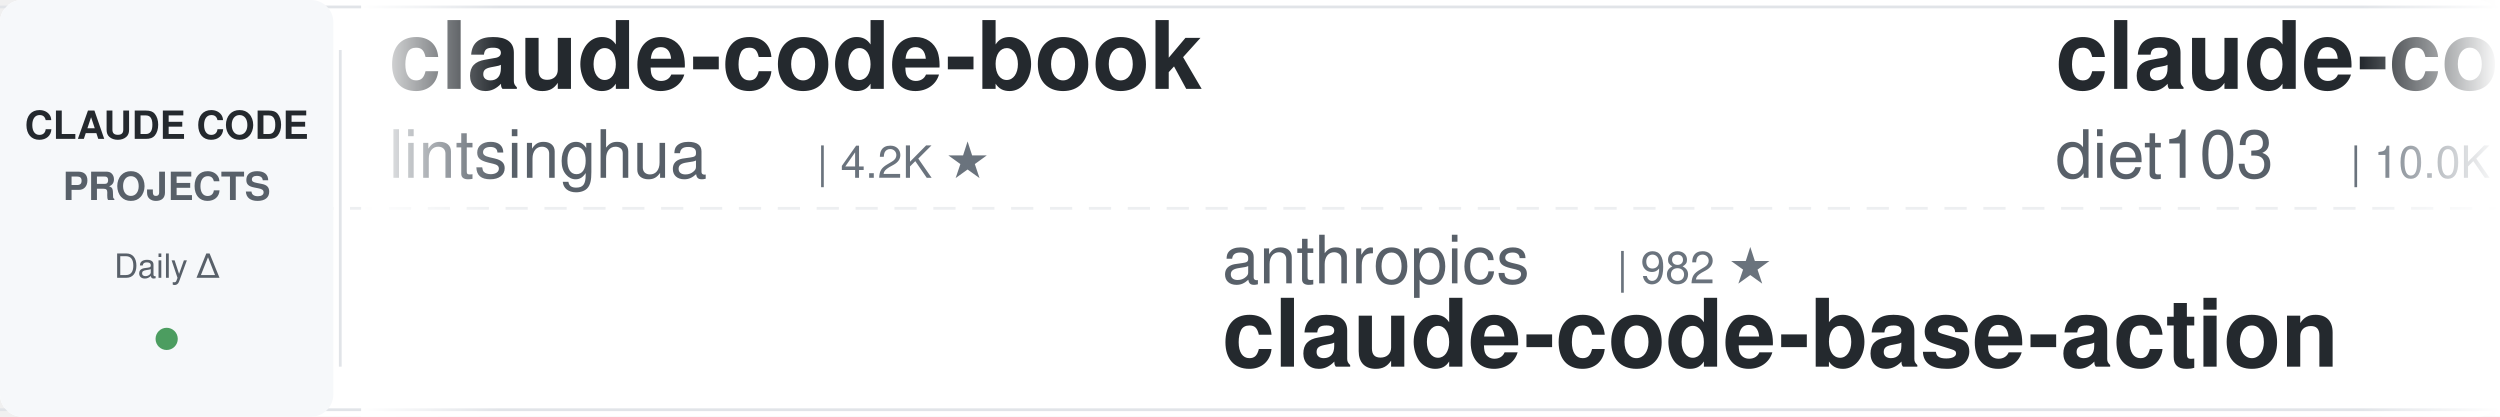
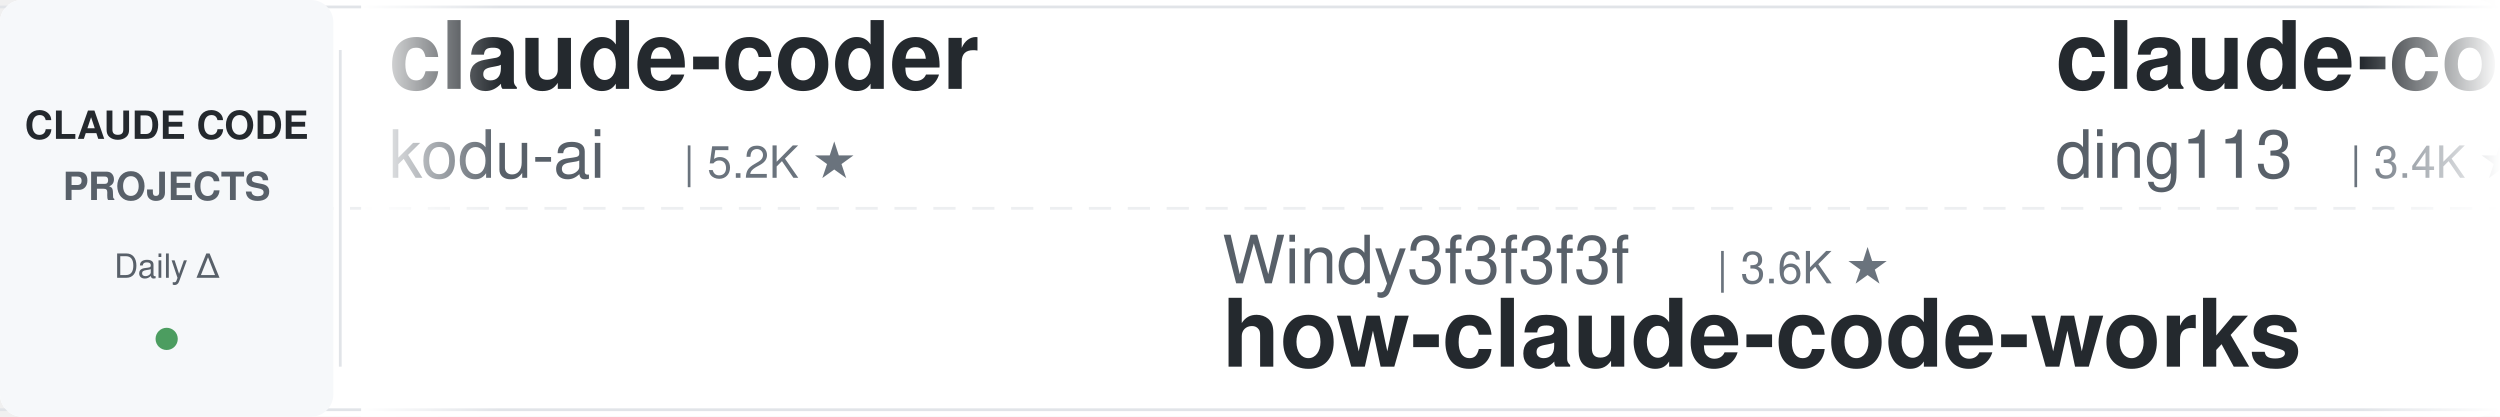
<svg xmlns="http://www.w3.org/2000/svg" width="900" height="150">
  <defs>
    <linearGradient id="leftFade" x1="0%" y1="0%" x2="100%" y2="0%">
      <stop offset="0%" style="stop-color:#ffffff;stop-opacity:1" />
      <stop offset="100%" style="stop-color:#ffffff;stop-opacity:0" />
    </linearGradient>
    <linearGradient id="rightFade" x1="0%" y1="0%" x2="100%" y2="0%">
      <stop offset="0%" style="stop-color:#ffffff;stop-opacity:0" />
      <stop offset="100%" style="stop-color:#ffffff;stop-opacity:1" />
    </linearGradient>
  </defs>
  <rect width="900" height="150" fill="#ffffff" rx="8" />
  <rect x="0" y="2" width="900" height="1" fill="#e1e4e8" />
  <rect x="0" y="147" width="900" height="1" fill="#e1e4e8" />
  <line x1="0" y1="75" x2="900" y2="75" stroke="#e1e4e8" stroke-width="1" stroke-dasharray="8 6" opacity="0.6" />
  <rect x="0" y="0" width="120" height="150" fill="#f6f8fa" rx="8" />
  <text x="60" y="50" font-family="-apple-system, BlinkMacSystemFont, 'Segoe UI', Helvetica, Arial, sans-serif" font-size="14" font-weight="600" fill="#24292e" text-anchor="middle">CLAUDE CODE</text>
  <text x="60" y="72" font-family="-apple-system, BlinkMacSystemFont, 'Segoe UI', Helvetica, Arial, sans-serif" font-size="14" font-weight="600" fill="#586069" text-anchor="middle">PROJECTS</text>
  <text x="60" y="100" font-family="-apple-system, BlinkMacSystemFont, 'Segoe UI', Helvetica, Arial, sans-serif" font-size="12" font-weight="500" fill="#586069" text-anchor="middle">Daily Δ</text>
  <circle cx="60" cy="122" r="4" fill="#22863a" opacity="0.8" />
  <rect x="122" y="18" width="1" height="114" fill="#e1e4e8" />
  <clipPath id="tickerClip">
    <rect x="130" y="0" width="770" height="150" />
  </clipPath>
  <g clip-path="url(#tickerClip)">
    <g id="tickerItems">
      <animateTransform attributeName="transform" attributeType="XML" type="translate" from="0 0" to="-3000 0" dur="54s" repeatCount="indefinite" />
      <g transform="translate(0, 0)">
-         <text x="140" y="32" font-family="-apple-system, BlinkMacSystemFont, 'Segoe UI', Helvetica, Arial, sans-serif" font-size="34" font-weight="600" fill="#24292e">claude-code-book</text>
-         <text x="140" y="64" font-family="-apple-system, BlinkMacSystemFont, 'Segoe UI', Helvetica, Arial, sans-serif" font-size="24" font-weight="400" fill="#586069">lintsinghua</text>
-         <text x="294" y="64" font-family="-apple-system, BlinkMacSystemFont, 'Segoe UI', Helvetica, Arial, sans-serif" font-size="16" font-weight="500" fill="#6a737d">| 4.2K ★</text>
+         <text x="140" y="32" font-family="-apple-system, BlinkMacSystemFont, 'Segoe UI', Helvetica, Arial, sans-serif" font-size="34" font-weight="600" fill="#24292e">claude-coder</text>
+         <text x="140" y="64" font-family="-apple-system, BlinkMacSystemFont, 'Segoe UI', Helvetica, Arial, sans-serif" font-size="24" font-weight="400" fill="#586069">kodu-ai</text>
+         <text x="246" y="64" font-family="-apple-system, BlinkMacSystemFont, 'Segoe UI', Helvetica, Arial, sans-serif" font-size="16" font-weight="500" fill="#6a737d">| 5.2K ★</text>
      </g>
      <g transform="translate(300, 0)">
-         <text x="140" y="102" font-family="-apple-system, BlinkMacSystemFont, 'Segoe UI', Helvetica, Arial, sans-serif" font-size="24" font-weight="400" fill="#586069">anthropics</text>
-         <text x="282" y="102" font-family="-apple-system, BlinkMacSystemFont, 'Segoe UI', Helvetica, Arial, sans-serif" font-size="16" font-weight="500" fill="#6a737d">| 982 ★</text>
-         <text x="140" y="132" font-family="-apple-system, BlinkMacSystemFont, 'Segoe UI', Helvetica, Arial, sans-serif" font-size="34" font-weight="600" fill="#24292e">claude-code-base-action</text>
+         <text x="140" y="102" font-family="-apple-system, BlinkMacSystemFont, 'Segoe UI', Helvetica, Arial, sans-serif" font-size="24" font-weight="400" fill="#586069">Windy3f3f3f3f</text>
+         <text x="318" y="102" font-family="-apple-system, BlinkMacSystemFont, 'Segoe UI', Helvetica, Arial, sans-serif" font-size="16" font-weight="500" fill="#6a737d">| 3.6K ★</text>
+         <text x="140" y="132" font-family="-apple-system, BlinkMacSystemFont, 'Segoe UI', Helvetica, Arial, sans-serif" font-size="34" font-weight="600" fill="#24292e">how-claude-code-works</text>
      </g>
      <g transform="translate(600, 0)">
-         <text x="140" y="32" font-family="-apple-system, BlinkMacSystemFont, 'Segoe UI', Helvetica, Arial, sans-serif" font-size="34" font-weight="600" fill="#24292e">claude-code-infrastructu...</text>
-         <text x="140" y="64" font-family="-apple-system, BlinkMacSystemFont, 'Segoe UI', Helvetica, Arial, sans-serif" font-size="24" font-weight="400" fill="#586069">diet103</text>
-         <text x="246" y="64" font-family="-apple-system, BlinkMacSystemFont, 'Segoe UI', Helvetica, Arial, sans-serif" font-size="16" font-weight="500" fill="#6a737d">| 10.0K ★</text>
+         <text x="140" y="32" font-family="-apple-system, BlinkMacSystemFont, 'Segoe UI', Helvetica, Arial, sans-serif" font-size="34" font-weight="600" fill="#24292e">claude-code-hub</text>
+         <text x="140" y="64" font-family="-apple-system, BlinkMacSystemFont, 'Segoe UI', Helvetica, Arial, sans-serif" font-size="24" font-weight="400" fill="#586069">ding113</text>
+         <text x="246" y="64" font-family="-apple-system, BlinkMacSystemFont, 'Segoe UI', Helvetica, Arial, sans-serif" font-size="16" font-weight="500" fill="#6a737d">| 3.4K ★</text>
      </g>
      <g transform="translate(900, 0)">
-         <text x="140" y="102" font-family="-apple-system, BlinkMacSystemFont, 'Segoe UI', Helvetica, Arial, sans-serif" font-size="24" font-weight="400" fill="#586069">ykdojo</text>
-         <text x="234" y="102" font-family="-apple-system, BlinkMacSystemFont, 'Segoe UI', Helvetica, Arial, sans-serif" font-size="16" font-weight="500" fill="#6a737d">| 10.1K ★</text>
-         <text x="140" y="132" font-family="-apple-system, BlinkMacSystemFont, 'Segoe UI', Helvetica, Arial, sans-serif" font-size="34" font-weight="600" fill="#24292e">claude-code-tips</text>
+         <text x="140" y="102" font-family="-apple-system, BlinkMacSystemFont, 'Segoe UI', Helvetica, Arial, sans-serif" font-size="24" font-weight="400" fill="#586069">digitalsamba</text>
+         <text x="306" y="102" font-family="-apple-system, BlinkMacSystemFont, 'Segoe UI', Helvetica, Arial, sans-serif" font-size="16" font-weight="500" fill="#6a737d">| 2.1K ★</text>
+         <text x="140" y="132" font-family="-apple-system, BlinkMacSystemFont, 'Segoe UI', Helvetica, Arial, sans-serif" font-size="34" font-weight="600" fill="#24292e">claude-code-video-toolki...</text>
      </g>
      <g transform="translate(1200, 0)">
-         <text x="140" y="32" font-family="-apple-system, BlinkMacSystemFont, 'Segoe UI', Helvetica, Arial, sans-serif" font-size="34" font-weight="600" fill="#24292e">Auto-claude-code-researc...</text>
-         <text x="140" y="64" font-family="-apple-system, BlinkMacSystemFont, 'Segoe UI', Helvetica, Arial, sans-serif" font-size="24" font-weight="400" fill="#586069">wanshuiyin</text>
-         <text x="282" y="64" font-family="-apple-system, BlinkMacSystemFont, 'Segoe UI', Helvetica, Arial, sans-serif" font-size="16" font-weight="500" fill="#6a737d">| 16.1K ★</text>
+         <text x="140" y="32" font-family="-apple-system, BlinkMacSystemFont, 'Segoe UI', Helvetica, Arial, sans-serif" font-size="34" font-weight="600" fill="#24292e">claude-code-hooks-master...</text>
+         <text x="140" y="64" font-family="-apple-system, BlinkMacSystemFont, 'Segoe UI', Helvetica, Arial, sans-serif" font-size="24" font-weight="400" fill="#586069">disler</text>
+         <text x="234" y="64" font-family="-apple-system, BlinkMacSystemFont, 'Segoe UI', Helvetica, Arial, sans-serif" font-size="16" font-weight="500" fill="#6a737d">| 3.9K ★</text>
      </g>
      <g transform="translate(1500, 0)">
-         <text x="140" y="102" font-family="-apple-system, BlinkMacSystemFont, 'Segoe UI', Helvetica, Arial, sans-serif" font-size="24" font-weight="400" fill="#586069">nicedreamzapp</text>
-         <text x="318" y="102" font-family="-apple-system, BlinkMacSystemFont, 'Segoe UI', Helvetica, Arial, sans-serif" font-size="16" font-weight="500" fill="#6a737d">| 3.3K ★</text>
-         <text x="140" y="132" font-family="-apple-system, BlinkMacSystemFont, 'Segoe UI', Helvetica, Arial, sans-serif" font-size="34" font-weight="600" fill="#24292e">claude-code-local</text>
+         <text x="140" y="102" font-family="-apple-system, BlinkMacSystemFont, 'Segoe UI', Helvetica, Arial, sans-serif" font-size="24" font-weight="400" fill="#586069">Yuyz0112</text>
+         <text x="258" y="102" font-family="-apple-system, BlinkMacSystemFont, 'Segoe UI', Helvetica, Arial, sans-serif" font-size="16" font-weight="500" fill="#6a737d">| 2.4K ★</text>
+         <text x="140" y="132" font-family="-apple-system, BlinkMacSystemFont, 'Segoe UI', Helvetica, Arial, sans-serif" font-size="34" font-weight="600" fill="#24292e">claude-code-reverse</text>
      </g>
      <g transform="translate(1800, 0)">
-         <text x="140" y="32" font-family="-apple-system, BlinkMacSystemFont, 'Segoe UI', Helvetica, Arial, sans-serif" font-size="34" font-weight="600" fill="#24292e">ClaudeCode-Portable</text>
-         <text x="140" y="64" font-family="-apple-system, BlinkMacSystemFont, 'Segoe UI', Helvetica, Arial, sans-serif" font-size="24" font-weight="400" fill="#586069">techjarves</text>
-         <text x="282" y="64" font-family="-apple-system, BlinkMacSystemFont, 'Segoe UI', Helvetica, Arial, sans-serif" font-size="16" font-weight="500" fill="#6a737d">| 1.5K ★</text>
+         <text x="140" y="32" font-family="-apple-system, BlinkMacSystemFont, 'Segoe UI', Helvetica, Arial, sans-serif" font-size="34" font-weight="600" fill="#24292e">everything-claude-code</text>
+         <text x="140" y="64" font-family="-apple-system, BlinkMacSystemFont, 'Segoe UI', Helvetica, Arial, sans-serif" font-size="24" font-weight="400" fill="#586069">WorldFlowAI</text>
+         <text x="294" y="64" font-family="-apple-system, BlinkMacSystemFont, 'Segoe UI', Helvetica, Arial, sans-serif" font-size="16" font-weight="500" fill="#6a737d">| 3.0K ★</text>
      </g>
      <g transform="translate(2100, 0)">
-         <text x="140" y="102" font-family="-apple-system, BlinkMacSystemFont, 'Segoe UI', Helvetica, Arial, sans-serif" font-size="24" font-weight="400" fill="#586069">rohitg00</text>
-         <text x="258" y="102" font-family="-apple-system, BlinkMacSystemFont, 'Segoe UI', Helvetica, Arial, sans-serif" font-size="16" font-weight="500" fill="#6a737d">| 2.6K ★</text>
-         <text x="140" y="132" font-family="-apple-system, BlinkMacSystemFont, 'Segoe UI', Helvetica, Arial, sans-serif" font-size="34" font-weight="600" fill="#24292e">awesome-claude-code-tool...</text>
+         <text x="140" y="102" font-family="-apple-system, BlinkMacSystemFont, 'Segoe UI', Helvetica, Arial, sans-serif" font-size="24" font-weight="400" fill="#586069">Pimzino</text>
+         <text x="246" y="102" font-family="-apple-system, BlinkMacSystemFont, 'Segoe UI', Helvetica, Arial, sans-serif" font-size="16" font-weight="500" fill="#6a737d">| 3.9K ★</text>
+         <text x="140" y="132" font-family="-apple-system, BlinkMacSystemFont, 'Segoe UI', Helvetica, Arial, sans-serif" font-size="34" font-weight="600" fill="#24292e">claude-code-spec-workflo...</text>
      </g>
      <g transform="translate(2400, 0)">
-         <text x="140" y="32" font-family="-apple-system, BlinkMacSystemFont, 'Segoe UI', Helvetica, Arial, sans-serif" font-size="34" font-weight="600" fill="#24292e">claude-code-action</text>
-         <text x="140" y="64" font-family="-apple-system, BlinkMacSystemFont, 'Segoe UI', Helvetica, Arial, sans-serif" font-size="24" font-weight="400" fill="#586069">anthropics</text>
-         <text x="282" y="64" font-family="-apple-system, BlinkMacSystemFont, 'Segoe UI', Helvetica, Arial, sans-serif" font-size="16" font-weight="500" fill="#6a737d">| 8.9K ★</text>
+         <text x="140" y="32" font-family="-apple-system, BlinkMacSystemFont, 'Segoe UI', Helvetica, Arial, sans-serif" font-size="34" font-weight="600" fill="#24292e">everything-claude-code-z...</text>
+         <text x="140" y="64" font-family="-apple-system, BlinkMacSystemFont, 'Segoe UI', Helvetica, Arial, sans-serif" font-size="24" font-weight="400" fill="#586069">xu-xiang</text>
+         <text x="258" y="64" font-family="-apple-system, BlinkMacSystemFont, 'Segoe UI', Helvetica, Arial, sans-serif" font-size="16" font-weight="500" fill="#6a737d">| 1.9K ★</text>
      </g>
      <g transform="translate(2700, 0)">
-         <text x="140" y="102" font-family="-apple-system, BlinkMacSystemFont, 'Segoe UI', Helvetica, Arial, sans-serif" font-size="24" font-weight="400" fill="#586069">darcyegb</text>
-         <text x="258" y="102" font-family="-apple-system, BlinkMacSystemFont, 'Segoe UI', Helvetica, Arial, sans-serif" font-size="16" font-weight="500" fill="#6a737d">| 763 ★</text>
-         <text x="140" y="132" font-family="-apple-system, BlinkMacSystemFont, 'Segoe UI', Helvetica, Arial, sans-serif" font-size="34" font-weight="600" fill="#24292e">ClaudeCodeAgents</text>
+         <text x="140" y="102" font-family="-apple-system, BlinkMacSystemFont, 'Segoe UI', Helvetica, Arial, sans-serif" font-size="24" font-weight="400" fill="#586069">fuergaosi233</text>
+         <text x="306" y="102" font-family="-apple-system, BlinkMacSystemFont, 'Segoe UI', Helvetica, Arial, sans-serif" font-size="16" font-weight="500" fill="#6a737d">| 2.8K ★</text>
+         <text x="140" y="132" font-family="-apple-system, BlinkMacSystemFont, 'Segoe UI', Helvetica, Arial, sans-serif" font-size="34" font-weight="600" fill="#24292e">claude-code-proxy</text>
      </g>
      <g transform="translate(3000, 0)">
-         <text x="140" y="32" font-family="-apple-system, BlinkMacSystemFont, 'Segoe UI', Helvetica, Arial, sans-serif" font-size="34" font-weight="600" fill="#24292e">claude-code-book</text>
-         <text x="140" y="64" font-family="-apple-system, BlinkMacSystemFont, 'Segoe UI', Helvetica, Arial, sans-serif" font-size="24" font-weight="400" fill="#586069">lintsinghua</text>
-         <text x="294" y="64" font-family="-apple-system, BlinkMacSystemFont, 'Segoe UI', Helvetica, Arial, sans-serif" font-size="16" font-weight="500" fill="#6a737d">| 4.2K ★</text>
+         <text x="140" y="32" font-family="-apple-system, BlinkMacSystemFont, 'Segoe UI', Helvetica, Arial, sans-serif" font-size="34" font-weight="600" fill="#24292e">claude-coder</text>
+         <text x="140" y="64" font-family="-apple-system, BlinkMacSystemFont, 'Segoe UI', Helvetica, Arial, sans-serif" font-size="24" font-weight="400" fill="#586069">kodu-ai</text>
+         <text x="246" y="64" font-family="-apple-system, BlinkMacSystemFont, 'Segoe UI', Helvetica, Arial, sans-serif" font-size="16" font-weight="500" fill="#6a737d">| 5.2K ★</text>
      </g>
      <g transform="translate(3300, 0)">
-         <text x="140" y="102" font-family="-apple-system, BlinkMacSystemFont, 'Segoe UI', Helvetica, Arial, sans-serif" font-size="24" font-weight="400" fill="#586069">anthropics</text>
-         <text x="282" y="102" font-family="-apple-system, BlinkMacSystemFont, 'Segoe UI', Helvetica, Arial, sans-serif" font-size="16" font-weight="500" fill="#6a737d">| 982 ★</text>
-         <text x="140" y="132" font-family="-apple-system, BlinkMacSystemFont, 'Segoe UI', Helvetica, Arial, sans-serif" font-size="34" font-weight="600" fill="#24292e">claude-code-base-action</text>
+         <text x="140" y="102" font-family="-apple-system, BlinkMacSystemFont, 'Segoe UI', Helvetica, Arial, sans-serif" font-size="24" font-weight="400" fill="#586069">Windy3f3f3f3f</text>
+         <text x="318" y="102" font-family="-apple-system, BlinkMacSystemFont, 'Segoe UI', Helvetica, Arial, sans-serif" font-size="16" font-weight="500" fill="#6a737d">| 3.6K ★</text>
+         <text x="140" y="132" font-family="-apple-system, BlinkMacSystemFont, 'Segoe UI', Helvetica, Arial, sans-serif" font-size="34" font-weight="600" fill="#24292e">how-claude-code-works</text>
      </g>
      <g transform="translate(3600, 0)">
-         <text x="140" y="32" font-family="-apple-system, BlinkMacSystemFont, 'Segoe UI', Helvetica, Arial, sans-serif" font-size="34" font-weight="600" fill="#24292e">claude-code-infrastructu...</text>
-         <text x="140" y="64" font-family="-apple-system, BlinkMacSystemFont, 'Segoe UI', Helvetica, Arial, sans-serif" font-size="24" font-weight="400" fill="#586069">diet103</text>
-         <text x="246" y="64" font-family="-apple-system, BlinkMacSystemFont, 'Segoe UI', Helvetica, Arial, sans-serif" font-size="16" font-weight="500" fill="#6a737d">| 10.0K ★</text>
+         <text x="140" y="32" font-family="-apple-system, BlinkMacSystemFont, 'Segoe UI', Helvetica, Arial, sans-serif" font-size="34" font-weight="600" fill="#24292e">claude-code-hub</text>
+         <text x="140" y="64" font-family="-apple-system, BlinkMacSystemFont, 'Segoe UI', Helvetica, Arial, sans-serif" font-size="24" font-weight="400" fill="#586069">ding113</text>
+         <text x="246" y="64" font-family="-apple-system, BlinkMacSystemFont, 'Segoe UI', Helvetica, Arial, sans-serif" font-size="16" font-weight="500" fill="#6a737d">| 3.4K ★</text>
      </g>
      <g transform="translate(3900, 0)">
-         <text x="140" y="102" font-family="-apple-system, BlinkMacSystemFont, 'Segoe UI', Helvetica, Arial, sans-serif" font-size="24" font-weight="400" fill="#586069">ykdojo</text>
-         <text x="234" y="102" font-family="-apple-system, BlinkMacSystemFont, 'Segoe UI', Helvetica, Arial, sans-serif" font-size="16" font-weight="500" fill="#6a737d">| 10.1K ★</text>
-         <text x="140" y="132" font-family="-apple-system, BlinkMacSystemFont, 'Segoe UI', Helvetica, Arial, sans-serif" font-size="34" font-weight="600" fill="#24292e">claude-code-tips</text>
+         <text x="140" y="102" font-family="-apple-system, BlinkMacSystemFont, 'Segoe UI', Helvetica, Arial, sans-serif" font-size="24" font-weight="400" fill="#586069">digitalsamba</text>
+         <text x="306" y="102" font-family="-apple-system, BlinkMacSystemFont, 'Segoe UI', Helvetica, Arial, sans-serif" font-size="16" font-weight="500" fill="#6a737d">| 2.1K ★</text>
+         <text x="140" y="132" font-family="-apple-system, BlinkMacSystemFont, 'Segoe UI', Helvetica, Arial, sans-serif" font-size="34" font-weight="600" fill="#24292e">claude-code-video-toolki...</text>
      </g>
    </g>
  </g>
  <rect x="130" y="0" width="50" height="150" fill="url(#leftFade)" />
  <rect x="850" y="0" width="50" height="150" fill="url(#rightFade)" />
</svg>
